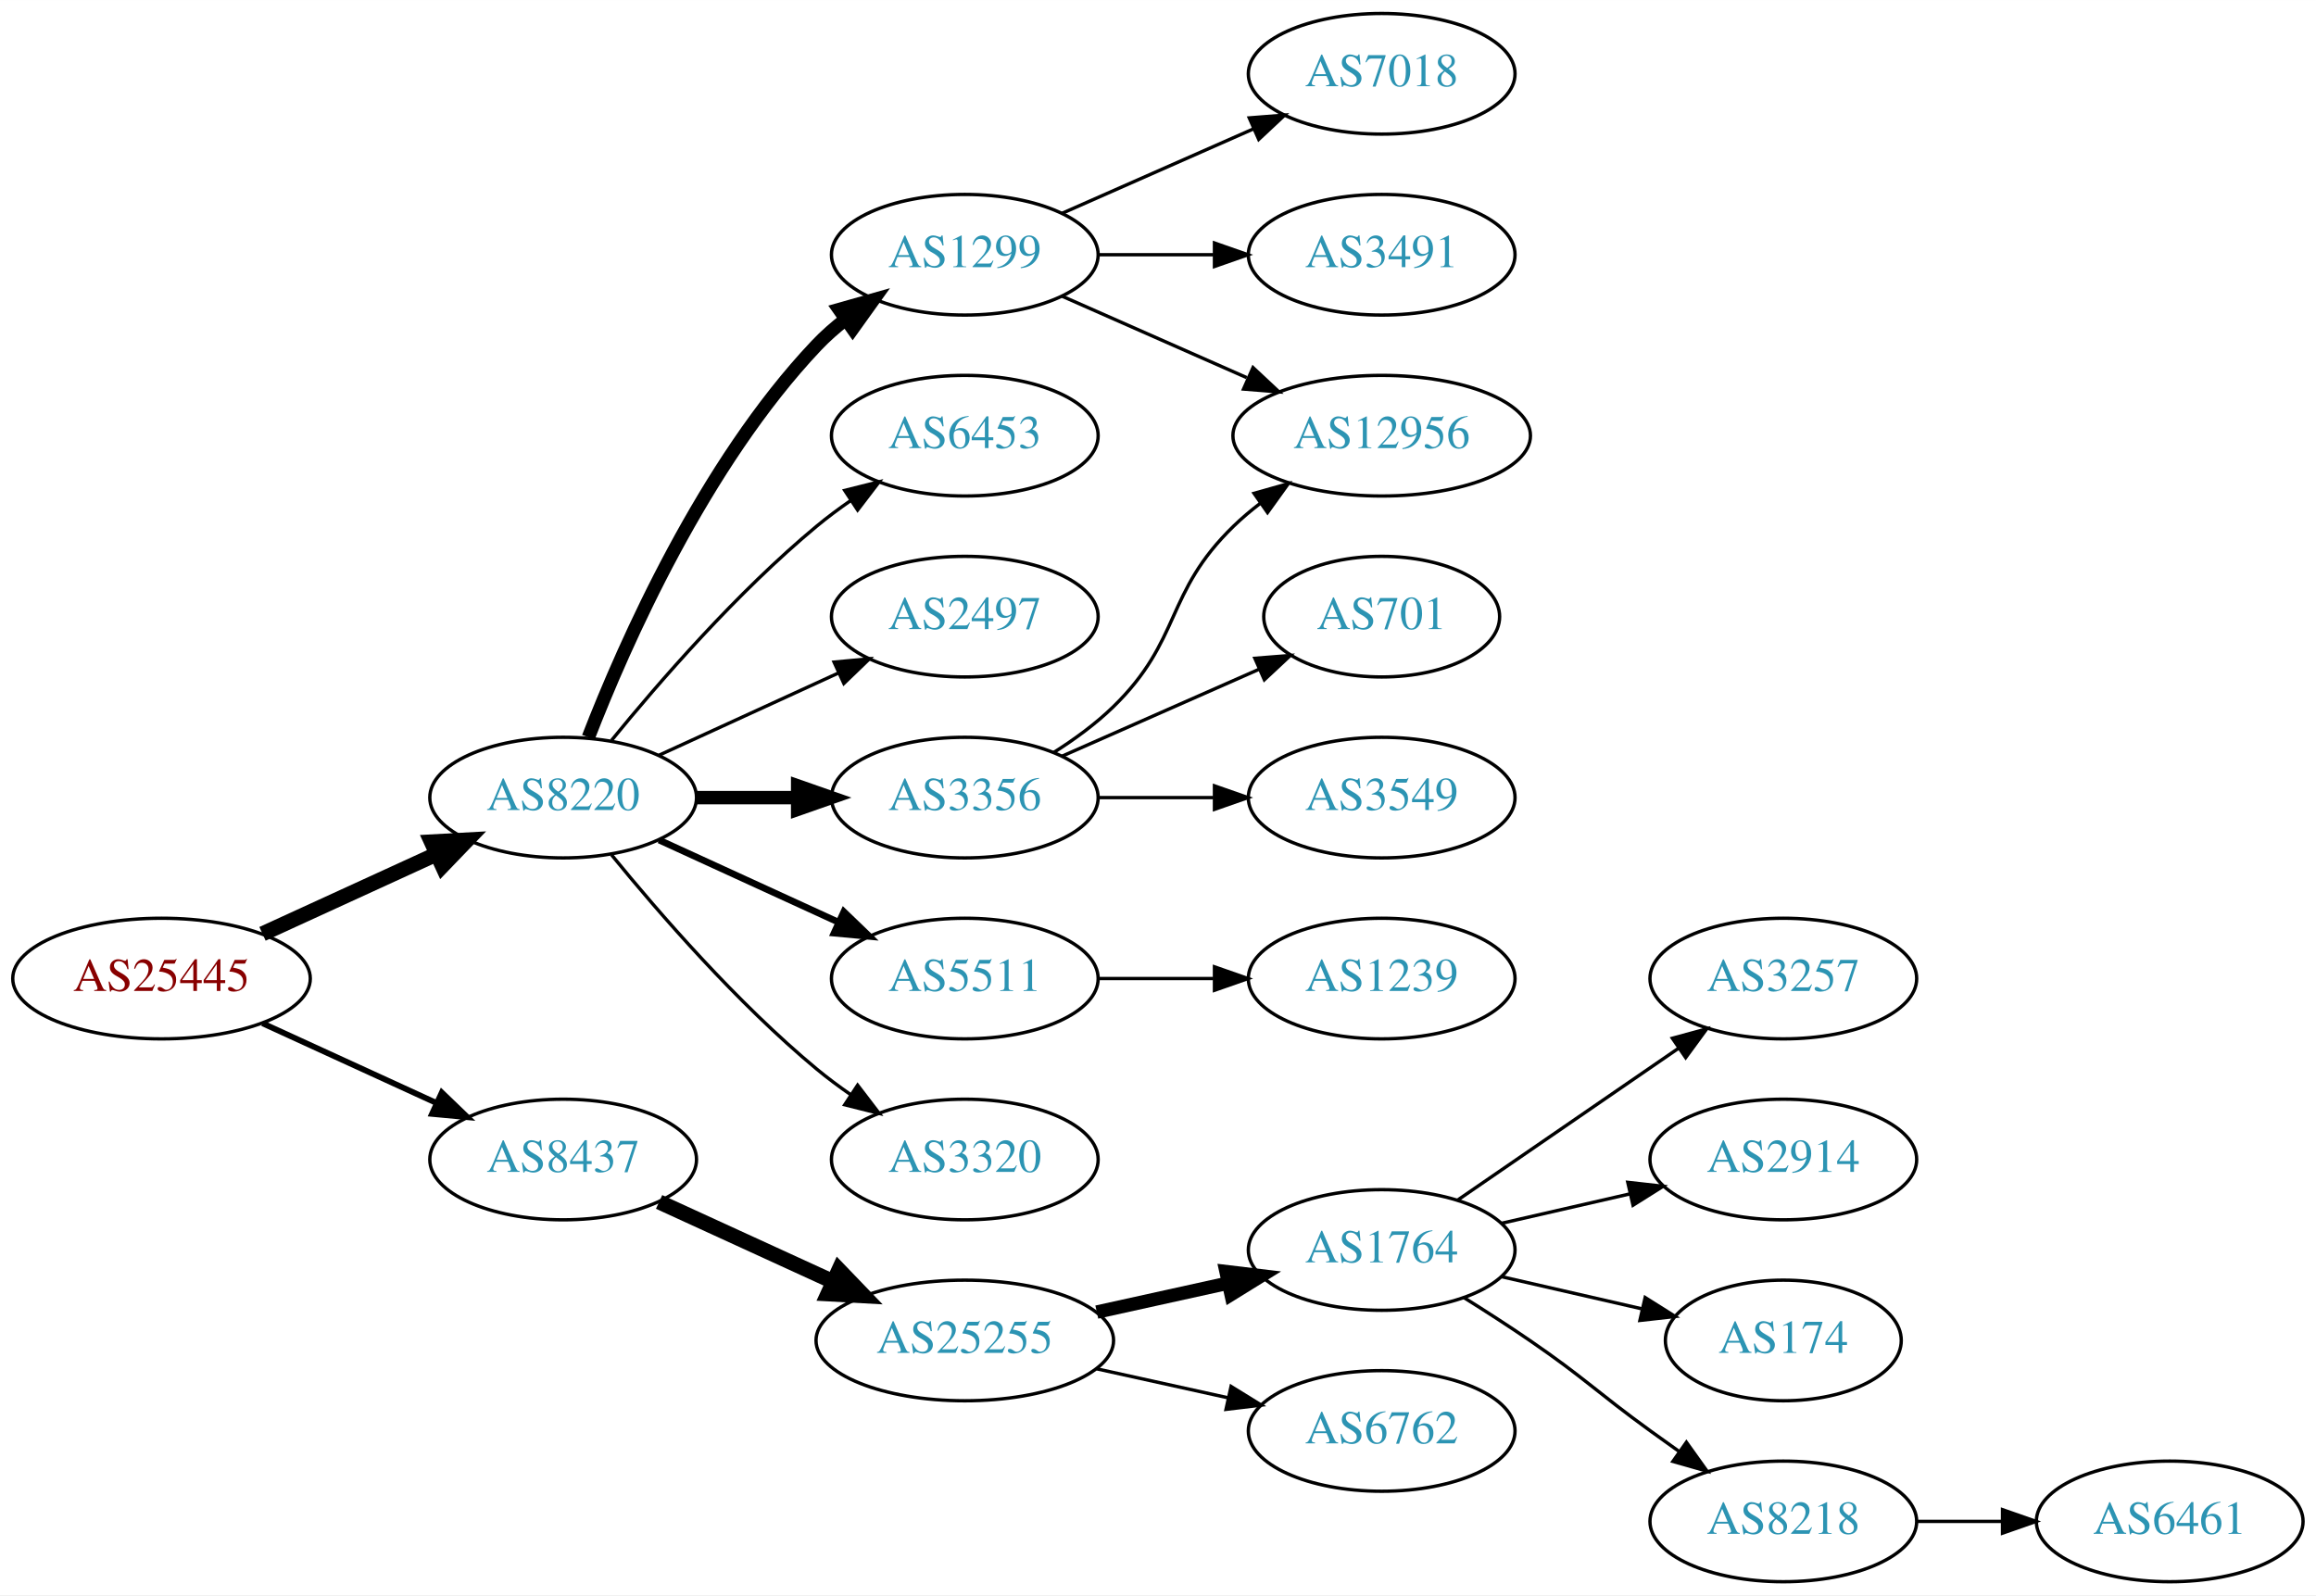
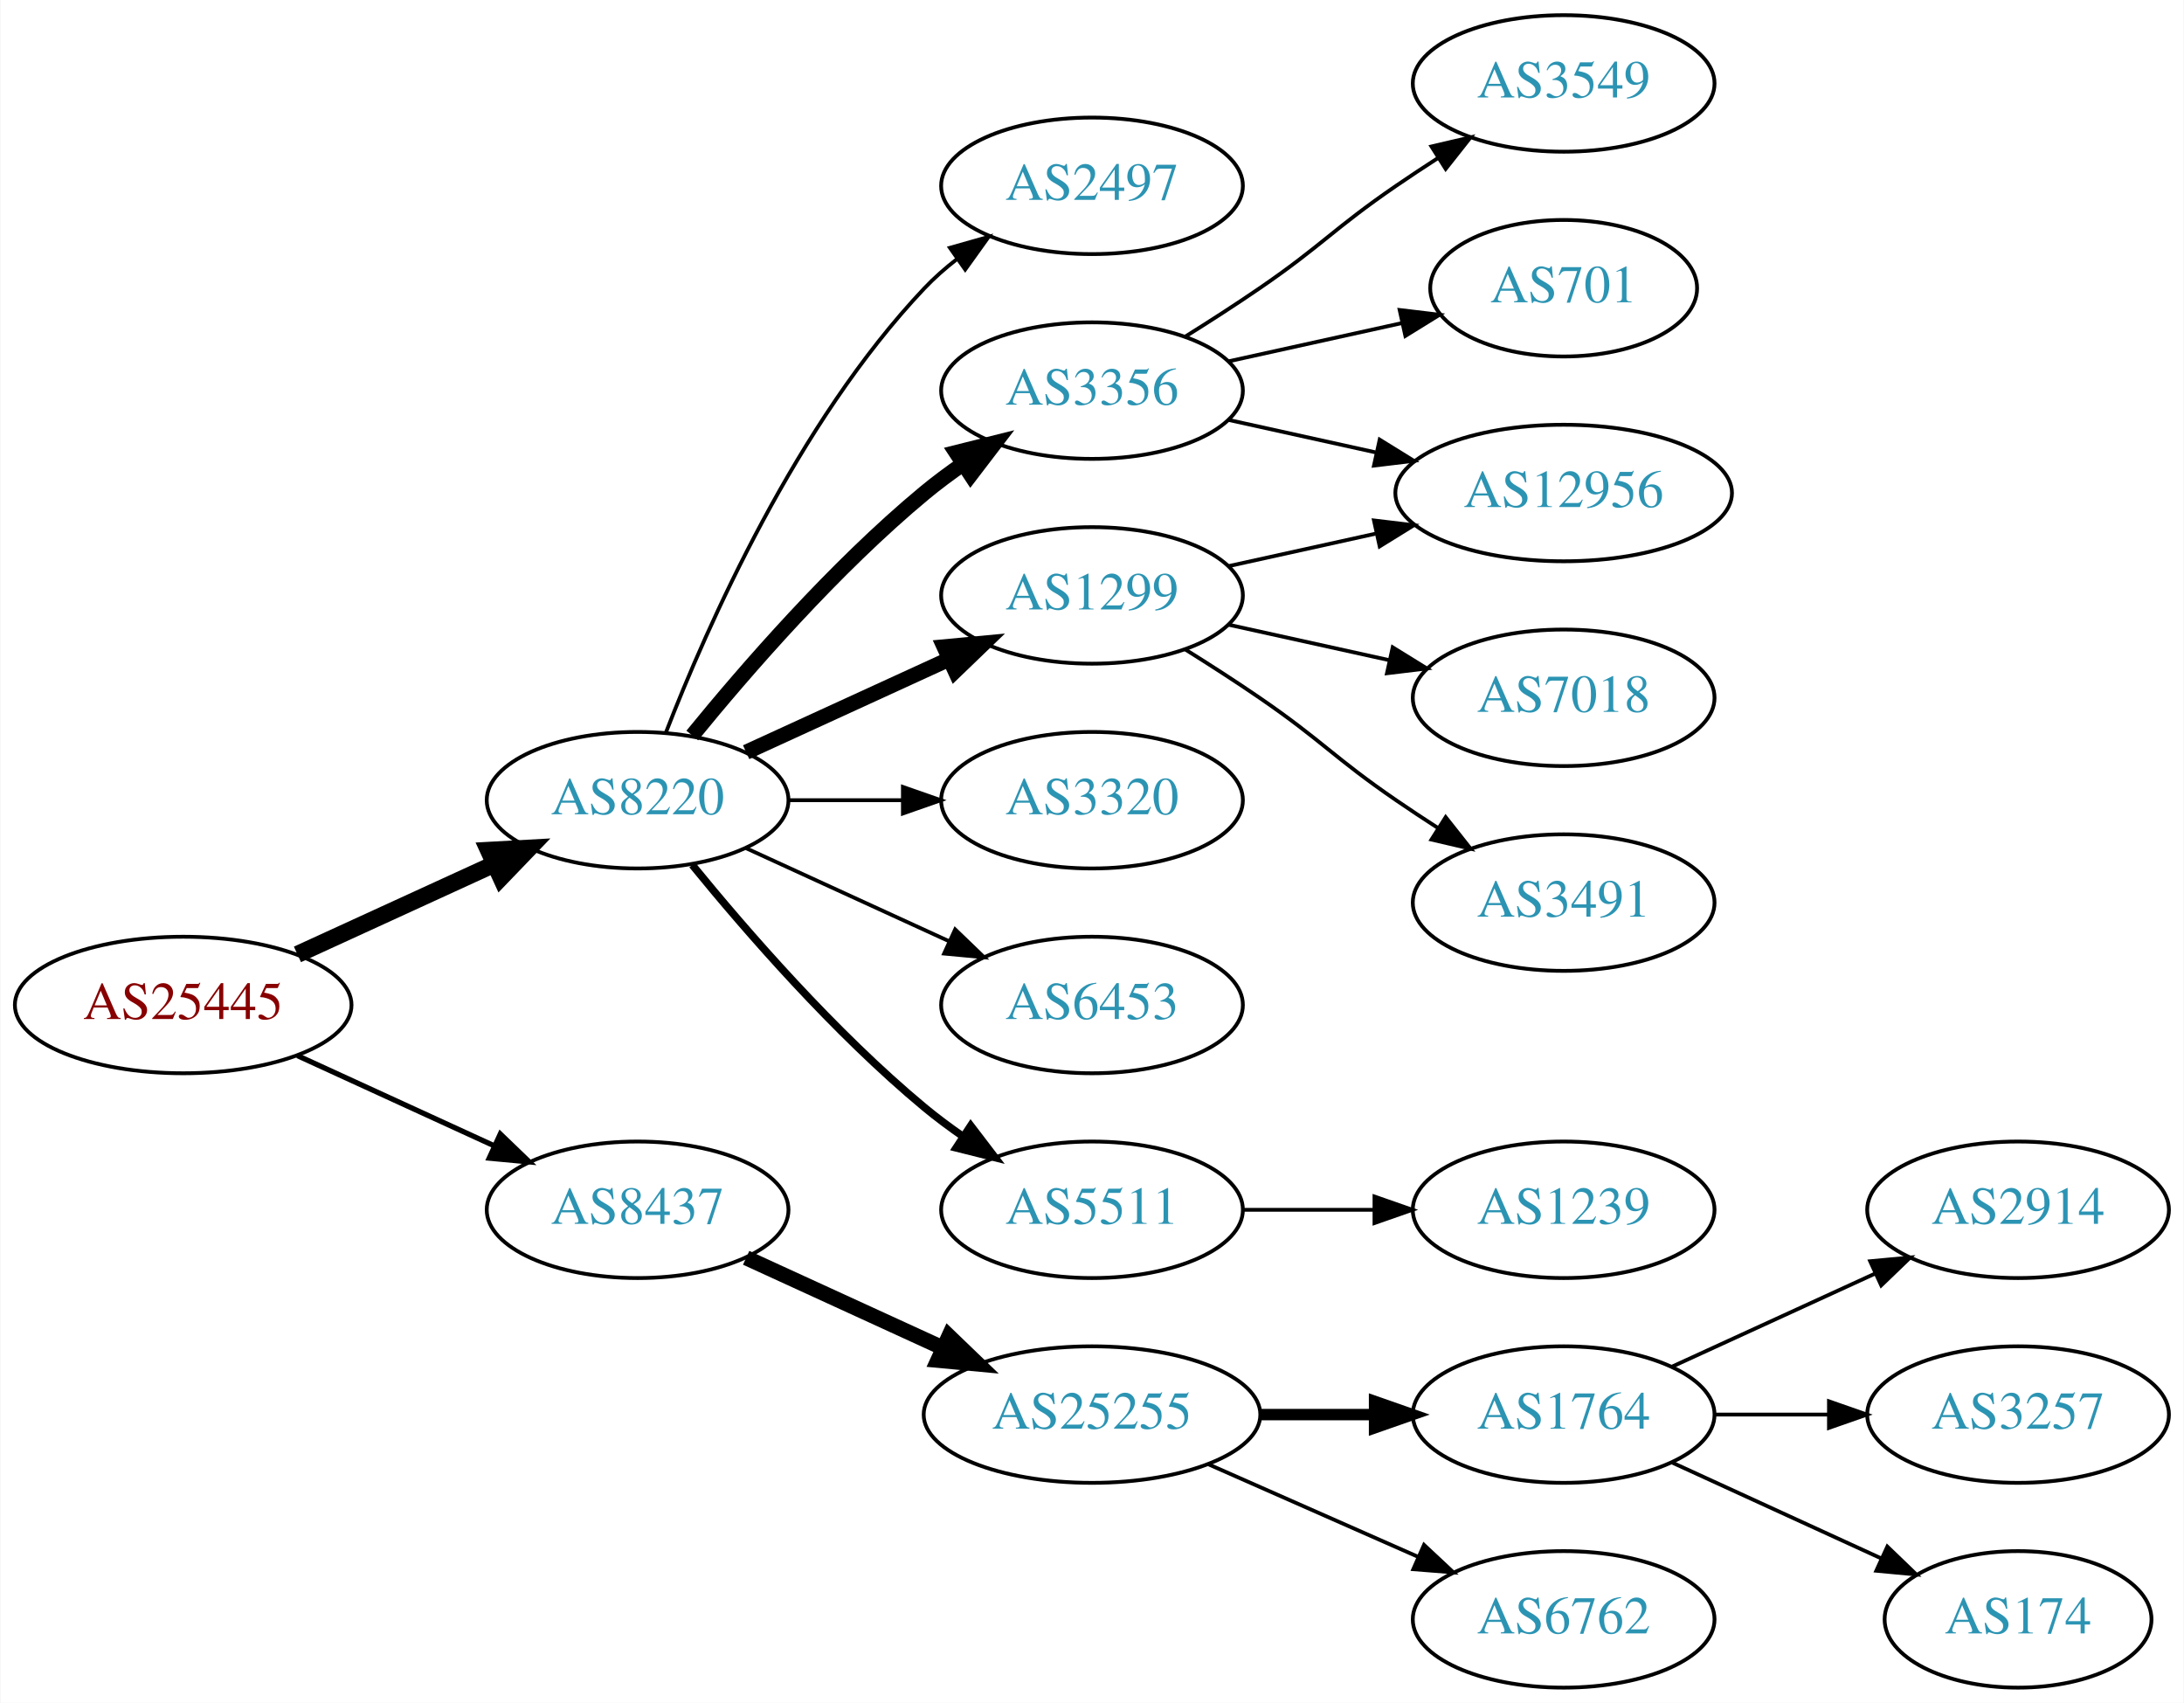
- <svg xmlns="http://www.w3.org/2000/svg" xmlns:xlink="http://www.w3.org/1999/xlink" width="691pt" height="476pt" viewBox="0.00 0.00 691.06 476.00">
-   <g id="graph0" class="graph" transform="scale(1 1) rotate(0) translate(4 472)">
-     <polygon fill="white" stroke="none" points="-4,4 -4,-472 687.055,-472 687.055,4 -4,4" />
+ <svg xmlns="http://www.w3.org/2000/svg" xmlns:xlink="http://www.w3.org/1999/xlink" width="576pt" height="449pt" viewBox="0.00 0.00 575.76 449.00">
+   <g id="graph0" class="graph" transform="scale(1 1) rotate(0) translate(4 445)">
+     <polygon fill="white" stroke="none" points="-4,4 -4,-445 571.762,-445 571.762,4 -4,4" />
    <g id="node1" class="node">
      <g id="a_node1">
        <a xlink:href="/asn/25445" xlink:title="AS25445 ~ Lamezanstrasse 4 - 8 [AT]">
          <ellipse fill="#ffffff" stroke="black" cx="44.196" cy="-180" rx="44.393" ry="18" />
          <text text-anchor="middle" x="44.196" y="-176.3" font-family="Times,serif" font-size="14.00" fill="#880000">AS25445</text>
        </a>
      </g>
    </g>
    <g id="node2" class="node">
      <g id="a_node2">
        <a xlink:href="/asn/8220" xlink:title="AS8220 ~ COLT [GB]">
          <ellipse fill="#ffffff" stroke="black" cx="164.039" cy="-234" rx="39.794" ry="18" />
          <text text-anchor="middle" x="164.039" y="-230.3" font-family="Times,serif" font-size="14.00" fill="#2c94b3">AS8220</text>
        </a>
      </g>
    </g>
    <g id="edge1" class="edge">
      <path fill="none" stroke="black" stroke-width="4.5" d="M74.326,-193.348C89.937,-200.502 109.335,-209.391 126.007,-217.03" />
      <polygon fill="black" stroke="black" stroke-width="4.5" points="124.727,-220.775 135.459,-221.362 128.008,-213.616 124.727,-220.775" />
    </g>
    <g id="node3" class="node">
      <g id="a_node3">
        <a xlink:href="/asn/8437" xlink:title="AS8437 ~ Hutchison Drei Austria GmbH [AT]">
          <ellipse fill="#ffffff" stroke="black" cx="164.039" cy="-126" rx="39.794" ry="18" />
          <text text-anchor="middle" x="164.039" y="-122.3" font-family="Times,serif" font-size="14.00" fill="#2c94b3">AS8437</text>
        </a>
      </g>
    </g>
    <g id="edge2" class="edge">
-       <path fill="none" stroke="black" stroke-width="1.731" d="M74.326,-166.652C89.937,-159.498 109.335,-150.609 126.007,-142.97" />
-       <polygon fill="black" stroke="black" stroke-width="1.731" points="127.826,-145.986 135.459,-138.638 124.91,-139.622 127.826,-145.986" />
+       <path fill="none" stroke="black" stroke-width="1.385" d="M74.326,-166.652C89.937,-159.498 109.335,-150.609 126.007,-142.97" />
+       <polygon fill="black" stroke="black" stroke-width="1.385" points="127.826,-145.986 135.459,-138.638 124.91,-139.622 127.826,-145.986" />
    </g>
    <g id="node4" class="node">
      <g id="a_node4">
-         <a xlink:href="/asn/1299" xlink:title="AS1299 ~ Telia Carrier [EU]">
+         <a xlink:href="/asn/2497" xlink:title="AS2497 ~ Internet Initiative Japan Inc. [JP]">
          <ellipse fill="#ffffff" stroke="black" cx="283.881" cy="-396" rx="39.794" ry="18" />
-           <text text-anchor="middle" x="283.881" y="-392.3" font-family="Times,serif" font-size="14.00" fill="#2c94b3">AS1299</text>
+           <text text-anchor="middle" x="283.881" y="-392.3" font-family="Times,serif" font-size="14.00" fill="#2c94b3">AS2497</text>
        </a>
      </g>
    </g>
    <g id="edge3" class="edge">
-       <path fill="none" stroke="black" stroke-width="4" d="M171.562,-251.994C182.312,-279.728 205.969,-333.429 239.685,-369 242.271,-371.728 245.188,-374.294 248.257,-376.677" />
-       <polygon fill="black" stroke="black" stroke-width="4" points="246.411,-379.658 256.605,-382.543 250.435,-373.93 246.411,-379.658" />
+       <path fill="none" stroke="black" d="M171.562,-251.994C182.312,-279.728 205.969,-333.429 239.685,-369 242.271,-371.728 245.188,-374.294 248.257,-376.677" />
+       <polygon fill="black" stroke="black" points="246.411,-379.658 256.605,-382.543 250.435,-373.93 246.411,-379.658" />
    </g>
    <g id="node5" class="node">
      <g id="a_node5">
-         <a xlink:href="/asn/6453" xlink:title="AS6453 ~ TATA COMMUNICATIONS (AMERICA) INC [US]">
+         <a xlink:href="/asn/3356" xlink:title="AS3356 ~ Level 3 Parent, LLC [US]">
          <ellipse fill="#ffffff" stroke="black" cx="283.881" cy="-342" rx="39.794" ry="18" />
-           <text text-anchor="middle" x="283.881" y="-338.3" font-family="Times,serif" font-size="14.00" fill="#2c94b3">AS6453</text>
+           <text text-anchor="middle" x="283.881" y="-338.3" font-family="Times,serif" font-size="14.00" fill="#2c94b3">AS3356</text>
        </a>
      </g>
    </g>
    <g id="edge4" class="edge">
-       <path fill="none" stroke="black" d="M178.458,-251.065C192.572,-268.375 215.987,-295.345 239.685,-315 242.901,-317.668 246.402,-320.27 249.972,-322.741" />
-       <polygon fill="black" stroke="black" points="248.05,-325.666 258.329,-328.236 251.896,-319.817 248.05,-325.666" />
+       <path fill="none" stroke="black" stroke-width="4" d="M178.458,-251.065C192.572,-268.375 215.987,-295.345 239.685,-315 242.901,-317.668 246.402,-320.27 249.972,-322.741" />
+       <polygon fill="black" stroke="black" stroke-width="4" points="248.05,-325.666 258.329,-328.236 251.896,-319.817 248.05,-325.666" />
    </g>
    <g id="node6" class="node">
      <g id="a_node6">
-         <a xlink:href="/asn/2497" xlink:title="AS2497 ~ Internet Initiative Japan Inc. [JP]">
+         <a xlink:href="/asn/1299" xlink:title="AS1299 ~ Telia Carrier [EU]">
          <ellipse fill="#ffffff" stroke="black" cx="283.881" cy="-288" rx="39.794" ry="18" />
-           <text text-anchor="middle" x="283.881" y="-284.3" font-family="Times,serif" font-size="14.00" fill="#2c94b3">AS2497</text>
+           <text text-anchor="middle" x="283.881" y="-284.3" font-family="Times,serif" font-size="14.00" fill="#2c94b3">AS1299</text>
        </a>
      </g>
    </g>
    <g id="edge5" class="edge">
-       <path fill="none" stroke="black" d="M192.667,-246.661C208.624,-253.973 228.895,-263.261 246.178,-271.181" />
-       <polygon fill="black" stroke="black" points="244.876,-274.435 255.425,-275.419 247.793,-268.071 244.876,-274.435" />
+       <path fill="none" stroke="black" stroke-width="4" d="M192.667,-246.661C208.624,-253.973 228.895,-263.261 246.178,-271.181" />
+       <polygon fill="black" stroke="black" stroke-width="4" points="244.876,-274.435 255.425,-275.419 247.793,-268.071 244.876,-274.435" />
    </g>
    <g id="node7" class="node">
      <g id="a_node7">
-         <a xlink:href="/asn/3356" xlink:title="AS3356 ~ Level 3 Parent, LLC [US]">
+         <a xlink:href="/asn/3320" xlink:title="AS3320 ~ DTAG [DE]">
          <ellipse fill="#ffffff" stroke="black" cx="283.881" cy="-234" rx="39.794" ry="18" />
-           <text text-anchor="middle" x="283.881" y="-230.3" font-family="Times,serif" font-size="14.00" fill="#2c94b3">AS3356</text>
+           <text text-anchor="middle" x="283.881" y="-230.3" font-family="Times,serif" font-size="14.00" fill="#2c94b3">AS3320</text>
        </a>
      </g>
    </g>
    <g id="edge6" class="edge">
-       <path fill="none" stroke="black" stroke-width="4" d="M203.951,-234C213.505,-234 223.854,-234 233.817,-234" />
-       <polygon fill="black" stroke="black" stroke-width="4" points="234.009,-237.5 244.009,-234 234.009,-230.5 234.009,-237.5" />
+       <path fill="none" stroke="black" d="M203.951,-234C213.505,-234 223.854,-234 233.817,-234" />
+       <polygon fill="black" stroke="black" points="234.009,-237.5 244.009,-234 234.009,-230.5 234.009,-237.5" />
    </g>
    <g id="node8" class="node">
      <g id="a_node8">
-         <a xlink:href="/asn/5511" xlink:title="AS5511 ~ Orange S.A. [FR]">
+         <a xlink:href="/asn/6453" xlink:title="AS6453 ~ TATA COMMUNICATIONS (AMERICA) INC [US]">
          <ellipse fill="#ffffff" stroke="black" cx="283.881" cy="-180" rx="39.794" ry="18" />
-           <text text-anchor="middle" x="283.881" y="-176.3" font-family="Times,serif" font-size="14.00" fill="#2c94b3">AS5511</text>
+           <text text-anchor="middle" x="283.881" y="-176.3" font-family="Times,serif" font-size="14.00" fill="#2c94b3">AS6453</text>
        </a>
      </g>
    </g>
    <g id="edge7" class="edge">
-       <path fill="none" stroke="black" stroke-width="2" d="M192.667,-221.339C208.624,-214.027 228.895,-204.739 246.178,-196.819" />
-       <polygon fill="black" stroke="black" stroke-width="2" points="247.793,-199.929 255.425,-192.581 244.876,-193.565 247.793,-199.929" />
+       <path fill="none" stroke="black" d="M192.667,-221.339C208.624,-214.027 228.895,-204.739 246.178,-196.819" />
+       <polygon fill="black" stroke="black" points="247.793,-199.929 255.425,-192.581 244.876,-193.565 247.793,-199.929" />
    </g>
    <g id="node9" class="node">
      <g id="a_node9">
-         <a xlink:href="/asn/3320" xlink:title="AS3320 ~ DTAG [DE]">
+         <a xlink:href="/asn/5511" xlink:title="AS5511 ~ Orange S.A. [FR]">
          <ellipse fill="#ffffff" stroke="black" cx="283.881" cy="-126" rx="39.794" ry="18" />
-           <text text-anchor="middle" x="283.881" y="-122.3" font-family="Times,serif" font-size="14.00" fill="#2c94b3">AS3320</text>
+           <text text-anchor="middle" x="283.881" y="-122.3" font-family="Times,serif" font-size="14.00" fill="#2c94b3">AS5511</text>
        </a>
      </g>
    </g>
    <g id="edge8" class="edge">
-       <path fill="none" stroke="black" d="M178.458,-216.935C192.572,-199.625 215.987,-172.655 239.685,-153 242.901,-150.332 246.402,-147.73 249.972,-145.259" />
-       <polygon fill="black" stroke="black" points="251.896,-148.183 258.329,-139.764 248.05,-142.334 251.896,-148.183" />
+       <path fill="none" stroke="black" stroke-width="2" d="M178.458,-216.935C192.572,-199.625 215.987,-172.655 239.685,-153 242.901,-150.332 246.402,-147.73 249.972,-145.259" />
+       <polygon fill="black" stroke="black" stroke-width="2" points="251.896,-148.183 258.329,-139.764 248.05,-142.334 251.896,-148.183" />
    </g>
    <g id="node16" class="node">
      <g id="a_node16">
        <a xlink:href="/asn/25255" xlink:title="AS25255 ~ ==&gt; TELE2 AUSTRIA &lt;== [AT]">
          <ellipse fill="#ffffff" stroke="black" cx="283.881" cy="-72" rx="44.393" ry="18" />
          <text text-anchor="middle" x="283.881" y="-68.3" font-family="Times,serif" font-size="14.00" fill="#2c94b3">AS25255</text>
        </a>
      </g>
    </g>
    <g id="edge16" class="edge">
-       <path fill="none" stroke="black" stroke-width="4.5" d="M192.667,-113.339C208.165,-106.238 227.732,-97.272 244.678,-89.506" />
-       <polygon fill="black" stroke="black" stroke-width="4.5" points="246.33,-93.08 253.781,-85.335 243.05,-85.921 246.33,-93.08" />
+       <path fill="none" stroke="black" stroke-width="4" d="M192.667,-113.339C208.165,-106.238 227.732,-97.272 244.678,-89.506" />
+       <polygon fill="black" stroke="black" stroke-width="4" points="246.148,-92.683 253.781,-85.335 243.232,-86.319 246.148,-92.683" />
    </g>
    <g id="node10" class="node">
      <g id="a_node10">
-         <a xlink:href="/asn/7018" xlink:title="AS7018 ~ AT&amp;T Services, Inc. [US]">
-           <ellipse fill="#ffffff" stroke="black" cx="408.273" cy="-450" rx="39.794" ry="18" />
-           <text text-anchor="middle" x="408.273" y="-446.3" font-family="Times,serif" font-size="14.00" fill="#2c94b3">AS7018</text>
+         <a xlink:href="/asn/12956" xlink:title="AS12956 ~ TELXIUS [ES]">
+           <ellipse fill="#ffffff" stroke="black" cx="408.273" cy="-315" rx="44.393" ry="18" />
+           <text text-anchor="middle" x="408.273" y="-311.3" font-family="Times,serif" font-size="14.00" fill="#2c94b3">AS12956</text>
        </a>
      </g>
    </g>
    <g id="edge9" class="edge">
-       <path fill="none" stroke="black" d="M312.96,-408.389C329.908,-415.866 351.706,-425.483 370.075,-433.588" />
-       <polygon fill="black" stroke="black" points="368.763,-436.834 379.325,-437.669 371.589,-430.43 368.763,-436.834" />
+       <path fill="none" stroke="black" d="M319.954,-334.263C331.993,-331.607 345.693,-328.585 358.614,-325.734" />
+       <polygon fill="black" stroke="black" points="359.752,-329.068 368.763,-323.495 358.244,-322.232 359.752,-329.068" />
    </g>
    <g id="node11" class="node">
      <g id="a_node11">
-         <a xlink:href="/asn/3491" xlink:title="AS3491 ~ PCCW Global, Inc. [US]">
-           <ellipse fill="#ffffff" stroke="black" cx="408.273" cy="-396" rx="39.794" ry="18" />
-           <text text-anchor="middle" x="408.273" y="-392.3" font-family="Times,serif" font-size="14.00" fill="#2c94b3">AS3491</text>
+         <a xlink:href="/asn/3549" xlink:title="AS3549 ~ Level 3 Parent, LLC [US]">
+           <ellipse fill="#ffffff" stroke="black" cx="408.273" cy="-423" rx="39.794" ry="18" />
+           <text text-anchor="middle" x="408.273" y="-419.3" font-family="Times,serif" font-size="14.00" fill="#2c94b3">AS3549</text>
        </a>
      </g>
    </g>
    <g id="edge10" class="edge">
-       <path fill="none" stroke="black" d="M323.607,-396C334.545,-396 346.596,-396 358.062,-396" />
-       <polygon fill="black" stroke="black" points="358.38,-399.5 368.38,-396 358.38,-392.5 358.38,-399.5" />
+       <path fill="none" stroke="black" d="M308.43,-356.216C314.872,-360.24 321.805,-364.699 328.077,-369 344.572,-380.311 347.583,-384.689 364.077,-396 367.606,-398.419 371.343,-400.889 375.084,-403.302" />
+       <polygon fill="black" stroke="black" points="373.406,-406.382 383.725,-408.784 377.156,-400.472 373.406,-406.382" />
    </g>
    <g id="node12" class="node">
      <g id="a_node12">
-         <a xlink:href="/asn/12956" xlink:title="AS12956 ~ TELXIUS [ES]">
-           <ellipse fill="#ffffff" stroke="black" cx="408.273" cy="-342" rx="44.393" ry="18" />
-           <text text-anchor="middle" x="408.273" y="-338.3" font-family="Times,serif" font-size="14.00" fill="#2c94b3">AS12956</text>
+         <a xlink:href="/asn/701" xlink:title="AS701 ~ UUNET [US]">
+           <ellipse fill="#ffffff" stroke="black" cx="408.273" cy="-369" rx="35.194" ry="18" />
+           <text text-anchor="middle" x="408.273" y="-365.3" font-family="Times,serif" font-size="14.00" fill="#2c94b3">AS701</text>
        </a>
      </g>
    </g>
    <g id="edge11" class="edge">
-       <path fill="none" stroke="black" d="M312.96,-383.611C329.276,-376.413 350.087,-367.231 368.007,-359.325" />
-       <polygon fill="black" stroke="black" points="369.881,-362.323 377.618,-355.084 367.056,-355.919 369.881,-362.323" />
-     </g>
-     <g id="edge13" class="edge">
-       <path fill="none" stroke="black" d="M310.41,-247.462C316.573,-251.362 322.875,-255.948 328.077,-261 348.771,-281.094 343.384,-294.906 364.077,-315 366.564,-317.414 369.301,-319.722 372.154,-321.9" />
-       <polygon fill="black" stroke="black" points="370.192,-324.798 380.39,-327.671 374.209,-319.066 370.192,-324.798" />
+       <path fill="none" stroke="black" d="M319.954,-349.737C334.187,-352.877 350.742,-356.529 365.586,-359.804" />
+       <polygon fill="black" stroke="black" points="365.021,-363.263 375.54,-362 366.529,-356.428 365.021,-363.263" />
+     </g>
+     <g id="edge14" class="edge">
+       <path fill="none" stroke="black" d="M319.954,-295.737C331.993,-298.393 345.693,-301.415 358.614,-304.266" />
+       <polygon fill="black" stroke="black" points="358.244,-307.768 368.763,-306.505 359.752,-300.932 358.244,-307.768" />
    </g>
    <g id="node13" class="node">
      <g id="a_node13">
-         <a xlink:href="/asn/701" xlink:title="AS701 ~ UUNET [US]">
-           <ellipse fill="#ffffff" stroke="black" cx="408.273" cy="-288" rx="35.194" ry="18" />
-           <text text-anchor="middle" x="408.273" y="-284.3" font-family="Times,serif" font-size="14.00" fill="#2c94b3">AS701</text>
+         <a xlink:href="/asn/7018" xlink:title="AS7018 ~ AT&amp;T Services, Inc. [US]">
+           <ellipse fill="#ffffff" stroke="black" cx="408.273" cy="-261" rx="39.794" ry="18" />
+           <text text-anchor="middle" x="408.273" y="-257.3" font-family="Times,serif" font-size="14.00" fill="#2c94b3">AS7018</text>
        </a>
      </g>
    </g>
    <g id="edge12" class="edge">
-       <path fill="none" stroke="black" d="M312.96,-246.389C330.389,-254.078 352.946,-264.031 371.63,-272.274" />
-       <polygon fill="black" stroke="black" points="370.438,-275.573 381,-276.408 373.263,-269.169 370.438,-275.573" />
+       <path fill="none" stroke="black" d="M319.954,-280.263C333.141,-277.354 348.321,-274.005 362.287,-270.924" />
+       <polygon fill="black" stroke="black" points="363.184,-274.31 372.196,-268.738 361.676,-267.475 363.184,-274.31" />
    </g>
    <g id="node14" class="node">
      <g id="a_node14">
-         <a xlink:href="/asn/3549" xlink:title="AS3549 ~ Level 3 Parent, LLC [US]">
-           <ellipse fill="#ffffff" stroke="black" cx="408.273" cy="-234" rx="39.794" ry="18" />
-           <text text-anchor="middle" x="408.273" y="-230.3" font-family="Times,serif" font-size="14.00" fill="#2c94b3">AS3549</text>
-         </a>
-       </g>
-     </g>
-     <g id="edge14" class="edge">
-       <path fill="none" stroke="black" d="M323.607,-234C334.545,-234 346.596,-234 358.062,-234" />
-       <polygon fill="black" stroke="black" points="358.38,-237.5 368.38,-234 358.38,-230.5 358.38,-237.5" />
+         <a xlink:href="/asn/3491" xlink:title="AS3491 ~ PCCW Global, Inc. [US]">
+           <ellipse fill="#ffffff" stroke="black" cx="408.273" cy="-207" rx="39.794" ry="18" />
+           <text text-anchor="middle" x="408.273" y="-203.3" font-family="Times,serif" font-size="14.00" fill="#2c94b3">AS3491</text>
+         </a>
+       </g>
+     </g>
+     <g id="edge13" class="edge">
+       <path fill="none" stroke="black" d="M308.43,-273.784C314.872,-269.76 321.805,-265.301 328.077,-261 344.572,-249.689 347.583,-245.311 364.077,-234 367.606,-231.581 371.343,-229.111 375.084,-226.698" />
+       <polygon fill="black" stroke="black" points="377.156,-229.528 383.725,-221.216 373.406,-223.618 377.156,-229.528" />
    </g>
    <g id="node15" class="node">
      <g id="a_node15">
        <a xlink:href="/asn/1239" xlink:title="AS1239 ~ Sprint [US]">
-           <ellipse fill="#ffffff" stroke="black" cx="408.273" cy="-180" rx="39.794" ry="18" />
-           <text text-anchor="middle" x="408.273" y="-176.3" font-family="Times,serif" font-size="14.00" fill="#2c94b3">AS1239</text>
+           <ellipse fill="#ffffff" stroke="black" cx="408.273" cy="-126" rx="39.794" ry="18" />
+           <text text-anchor="middle" x="408.273" y="-122.3" font-family="Times,serif" font-size="14.00" fill="#2c94b3">AS1239</text>
        </a>
      </g>
    </g>
    <g id="edge15" class="edge">
-       <path fill="none" stroke="black" d="M323.607,-180C334.545,-180 346.596,-180 358.062,-180" />
-       <polygon fill="black" stroke="black" points="358.38,-183.5 368.38,-180 358.38,-176.5 358.38,-183.5" />
+       <path fill="none" stroke="black" d="M323.607,-126C334.545,-126 346.596,-126 358.062,-126" />
+       <polygon fill="black" stroke="black" points="358.38,-129.5 368.38,-126 358.38,-122.5 358.38,-129.5" />
    </g>
    <g id="node17" class="node">
      <g id="a_node17">
        <a xlink:href="/asn/1764" xlink:title="AS1764 ~ NEXTLAYER-AS [AT]">
-           <ellipse fill="#ffffff" stroke="black" cx="408.273" cy="-99" rx="39.794" ry="18" />
-           <text text-anchor="middle" x="408.273" y="-95.3" font-family="Times,serif" font-size="14.00" fill="#2c94b3">AS1764</text>
+           <ellipse fill="#ffffff" stroke="black" cx="408.273" cy="-72" rx="39.794" ry="18" />
+           <text text-anchor="middle" x="408.273" y="-68.3" font-family="Times,serif" font-size="14.00" fill="#2c94b3">AS1764</text>
        </a>
      </g>
    </g>
    <g id="edge17" class="edge">
-       <path fill="none" stroke="black" stroke-width="4" d="M323.271,-80.469C335.662,-83.202 349.509,-86.257 362.329,-89.085" />
-       <polygon fill="black" stroke="black" stroke-width="4" points="361.825,-92.558 372.344,-91.294 363.333,-85.722 361.825,-92.558" />
+       <path fill="none" stroke="black" stroke-width="3" d="M328.377,-72C338.066,-72 348.403,-72 358.295,-72" />
+       <polygon fill="black" stroke="black" stroke-width="3" points="358.398,-75.5 368.398,-72 358.398,-68.5 358.398,-75.5" />
    </g>
    <g id="node18" class="node">
      <g id="a_node18">
        <a xlink:href="/asn/6762" xlink:title="AS6762 ~ TELECOM ITALIA SPARKLE S.p.A. [IT]">
-           <ellipse fill="#ffffff" stroke="black" cx="408.273" cy="-45" rx="39.794" ry="18" />
-           <text text-anchor="middle" x="408.273" y="-41.3" font-family="Times,serif" font-size="14.00" fill="#2c94b3">AS6762</text>
+           <ellipse fill="#ffffff" stroke="black" cx="408.273" cy="-18" rx="39.794" ry="18" />
+           <text text-anchor="middle" x="408.273" y="-14.3" font-family="Times,serif" font-size="14.00" fill="#2c94b3">AS6762</text>
        </a>
      </g>
    </g>
    <g id="edge18" class="edge">
-       <path fill="none" stroke="black" d="M323.271,-63.531C335.662,-60.798 349.509,-57.743 362.329,-54.915" />
-       <polygon fill="black" stroke="black" points="363.333,-58.278 372.344,-52.706 361.825,-51.442 363.333,-58.278" />
+       <path fill="none" stroke="black" d="M314.509,-58.928C331.103,-51.606 351.963,-42.403 369.696,-34.579" />
+       <polygon fill="black" stroke="black" points="371.443,-37.634 379.18,-30.395 368.618,-31.23 371.443,-37.634" />
    </g>
    <g id="node19" class="node">
      <g id="a_node19">
-         <a xlink:href="/asn/3257" xlink:title="AS3257 ~ GTT [DE]">
-           <ellipse fill="#ffffff" stroke="black" cx="528.116" cy="-180" rx="39.794" ry="18" />
-           <text text-anchor="middle" x="528.116" y="-176.3" font-family="Times,serif" font-size="14.00" fill="#2c94b3">AS3257</text>
-         </a>
-       </g>
-     </g>
-     <g id="edge19" class="edge">
-       <path fill="none" stroke="black" d="M430.887,-113.857C449.376,-126.565 476.19,-144.995 496.819,-159.175" />
-       <polygon fill="black" stroke="black" points="495.016,-162.183 505.24,-164.963 498.981,-156.414 495.016,-162.183" />
-     </g>
-     <g id="node20" class="node">
-       <g id="a_node20">
        <a xlink:href="/asn/2914" xlink:title="AS2914 ~ NTT America, Inc. [US]">
          <ellipse fill="#ffffff" stroke="black" cx="528.116" cy="-126" rx="39.794" ry="18" />
          <text text-anchor="middle" x="528.116" y="-122.3" font-family="Times,serif" font-size="14.00" fill="#2c94b3">AS2914</text>
        </a>
      </g>
    </g>
+     <g id="edge19" class="edge">
+       <path fill="none" stroke="black" d="M436.902,-84.661C452.859,-91.973 473.13,-101.261 490.412,-109.181" />
+       <polygon fill="black" stroke="black" points="489.111,-112.435 499.66,-113.419 492.027,-106.071 489.111,-112.435" />
+     </g>
+     <g id="node20" class="node">
+       <g id="a_node20">
+         <a xlink:href="/asn/3257" xlink:title="AS3257 ~ GTT [DE]">
+           <ellipse fill="#ffffff" stroke="black" cx="528.116" cy="-72" rx="39.794" ry="18" />
+           <text text-anchor="middle" x="528.116" y="-68.3" font-family="Times,serif" font-size="14.00" fill="#2c94b3">AS3257</text>
+         </a>
+       </g>
+     </g>
    <g id="edge20" class="edge">
-       <path fill="none" stroke="black" d="M443.993,-106.955C455.993,-109.704 469.613,-112.825 482.306,-115.733" />
-       <polygon fill="black" stroke="black" points="481.708,-119.187 492.238,-118.009 483.272,-112.364 481.708,-119.187" />
+       <path fill="none" stroke="black" d="M448.186,-72C457.739,-72 468.089,-72 478.052,-72" />
+       <polygon fill="black" stroke="black" points="478.244,-75.5 488.244,-72 478.244,-68.5 478.244,-75.5" />
    </g>
    <g id="node21" class="node">
      <g id="a_node21">
        <a xlink:href="/asn/174" xlink:title="AS174 ~ Cogent Communications [US]">
-           <ellipse fill="#ffffff" stroke="black" cx="528.116" cy="-72" rx="35.194" ry="18" />
-           <text text-anchor="middle" x="528.116" y="-68.3" font-family="Times,serif" font-size="14.00" fill="#2c94b3">AS174</text>
+           <ellipse fill="#ffffff" stroke="black" cx="528.116" cy="-18" rx="35.194" ry="18" />
+           <text text-anchor="middle" x="528.116" y="-14.3" font-family="Times,serif" font-size="14.00" fill="#2c94b3">AS174</text>
        </a>
      </g>
    </g>
    <g id="edge21" class="edge">
-       <path fill="none" stroke="black" d="M443.993,-91.045C457.085,-88.045 472.107,-84.603 485.748,-81.478" />
-       <polygon fill="black" stroke="black" points="486.89,-84.807 495.855,-79.162 485.326,-77.984 486.89,-84.807" />
-     </g>
-     <g id="node22" class="node">
-       <g id="a_node22">
-         <a xlink:href="/asn/8218" xlink:title="AS8218 ~ legacy Neotelecoms [FR]">
-           <ellipse fill="#ffffff" stroke="black" cx="528.116" cy="-18" rx="39.794" ry="18" />
-           <text text-anchor="middle" x="528.116" y="-14.3" font-family="Times,serif" font-size="14.00" fill="#2c94b3">AS8218</text>
-         </a>
-       </g>
-     </g>
-     <g id="edge22" class="edge">
-       <path fill="none" stroke="black" d="M432.822,-84.784C439.264,-80.76 446.197,-76.301 452.469,-72 468.964,-60.69 472.27,-56.729 488.469,-45 491.272,-42.971 494.204,-40.875 497.145,-38.791" />
-       <polygon fill="black" stroke="black" points="499.196,-41.627 505.359,-33.009 495.167,-35.903 499.196,-41.627" />
-     </g>
-     <g id="node23" class="node">
-       <g id="a_node23">
-         <a xlink:href="/asn/6461" xlink:title="AS6461 ~ Zayo Bandwidth [US]">
-           <ellipse fill="#ffffff" stroke="black" cx="643.409" cy="-18" rx="39.794" ry="18" />
-           <text text-anchor="middle" x="643.409" y="-14.3" font-family="Times,serif" font-size="14.00" fill="#2c94b3">AS6461</text>
-         </a>
-       </g>
-     </g>
-     <g id="edge23" class="edge">
-       <path fill="none" stroke="black" d="M567.788,-18C575.991,-18 584.755,-18 593.287,-18" />
-       <polygon fill="black" stroke="black" points="593.526,-21.5 603.526,-18 593.526,-14.5 593.526,-21.5" />
+       <path fill="none" stroke="black" d="M436.902,-59.339C453.318,-51.817 474.3,-42.202 491.897,-34.139" />
+       <polygon fill="black" stroke="black" points="493.641,-37.189 501.274,-29.842 490.725,-30.826 493.641,-37.189" />
    </g>
  </g>
</svg>
